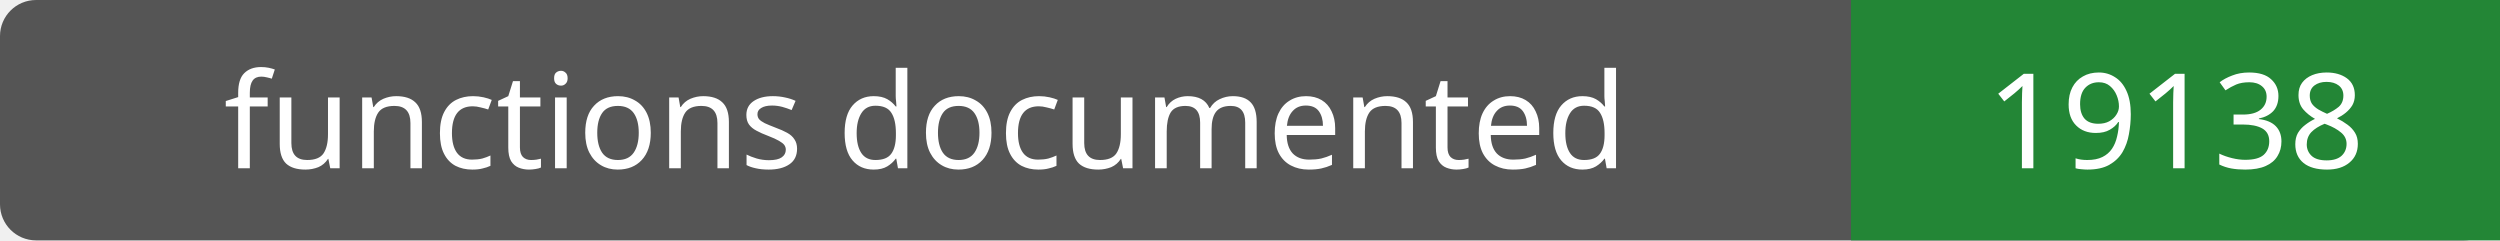
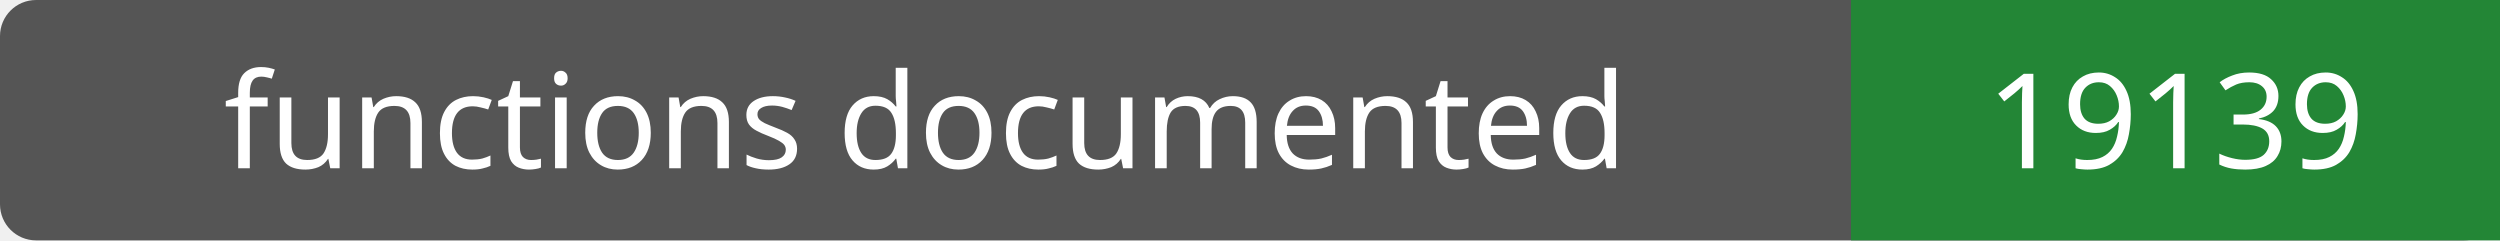
- <svg xmlns="http://www.w3.org/2000/svg" width="208" height="20" role="img" aria-label="functions documented: 19138">
+ <svg xmlns="http://www.w3.org/2000/svg" width="208" height="20" role="img" aria-label="functions documented: 19139">
  <rect width="208" height="20" rx="3" fill="#555" />
  <path fill="#238636" d="M154 0h54v20H154z" />
  <g fill="#fff" text-anchor="middle" font-family="Verdana,sans-serif" font-size="11">
    <text x="77.0" y="14">functions documented</text>
-     <text x="181.0" y="14">19138</text>
+     <text x="181.0" y="14">19139</text>
  </g>
</svg>
